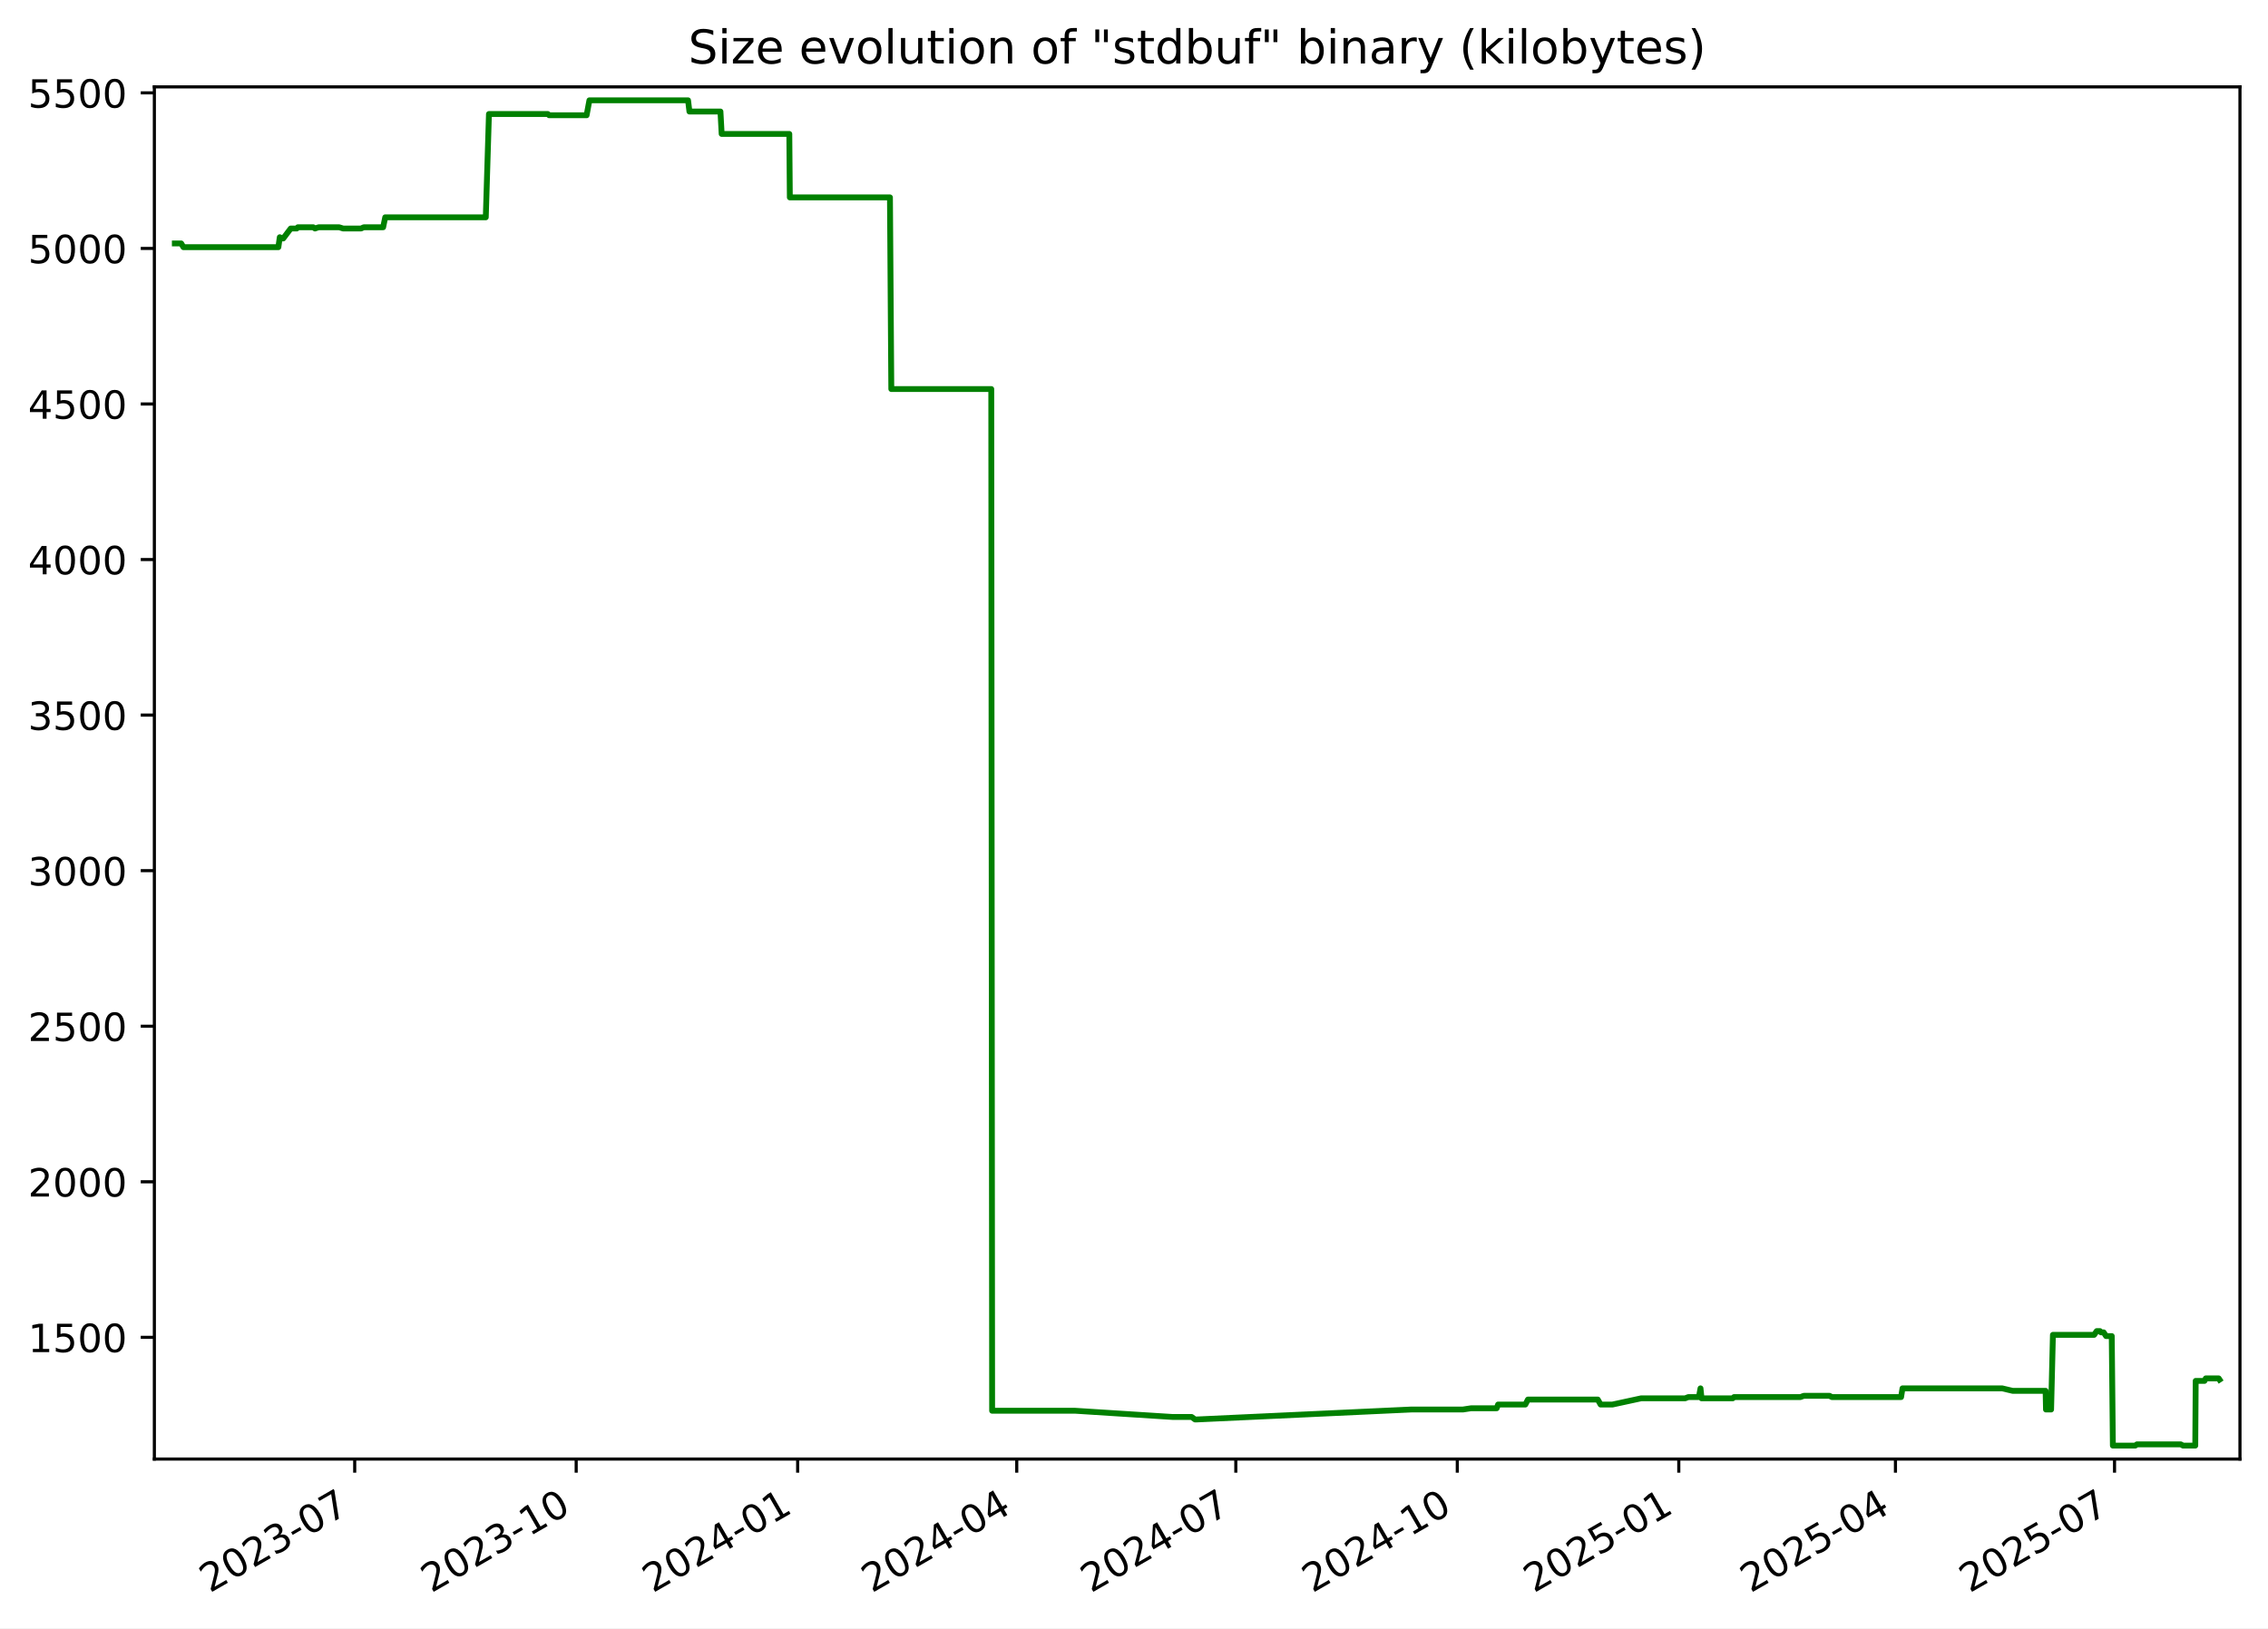
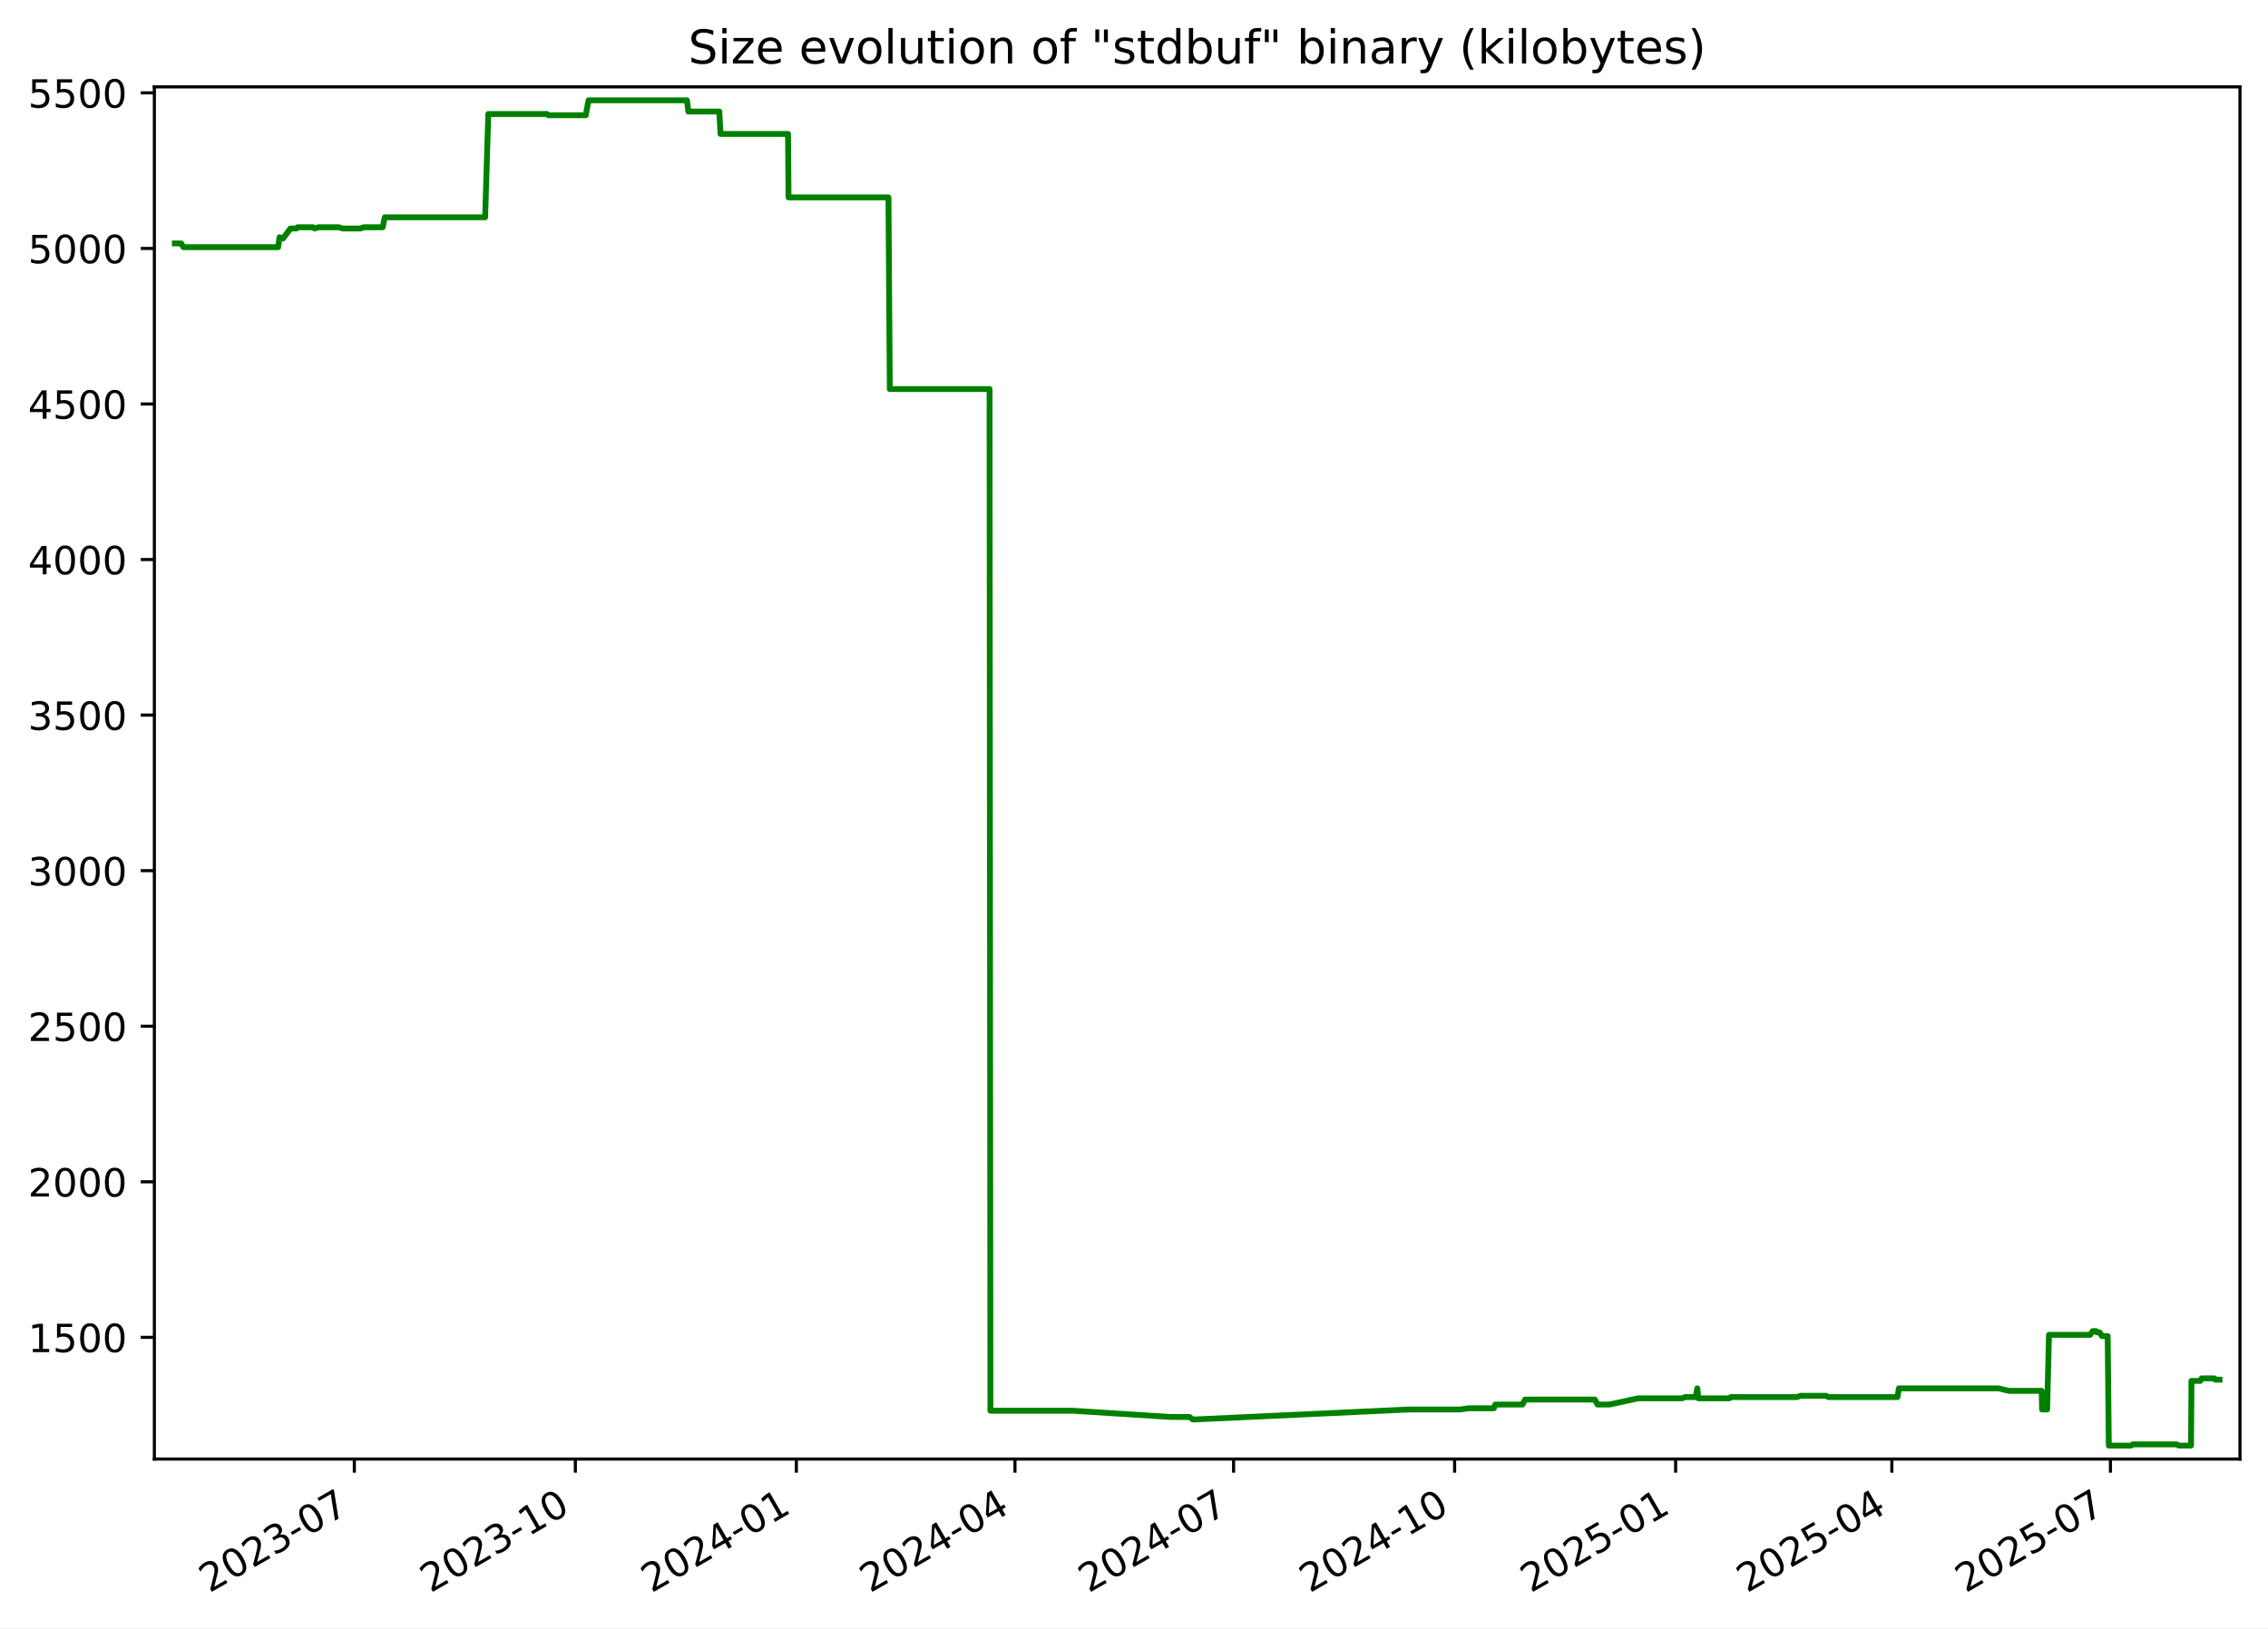
<svg xmlns="http://www.w3.org/2000/svg" xmlns:xlink="http://www.w3.org/1999/xlink" width="582.53pt" height="418.303pt" viewBox="0 0 582.53 418.303" version="1.1">
  <defs>
    <style type="text/css">*{stroke-linejoin: round; stroke-linecap: butt}</style>
  </defs>
  <g id="figure_1">
    <g id="patch_1">
      <path d="M -0 418.303  L 582.53 418.303  L 582.53 0  L -0 0  z " style="fill: #ffffff" />
    </g>
    <g id="axes_1">
      <g id="patch_2">
        <path d="M 39.65 374.83  L 575.33 374.83  L 575.33 22.318  L 39.65 22.318  z " style="fill: #ffffff" />
      </g>
      <g id="matplotlib.axis_1">
        <g id="xtick_1">
          <g id="line2d_1">
            <defs>
-               <path id="m6e0528a9e8" d="M 0 0  L 0 3.5  " style="stroke: #000000; stroke-width: 0.8" />
+               <path id="m42b6ad3236" d="M 0 0  L 0 3.5  " style="stroke: #000000; stroke-width: 0.8" />
            </defs>
            <g>
-               <use xlink:href="#m6e0528a9e8" x="91.105" y="374.83" style="stroke: #000000; stroke-width: 0.8" />
+               <use xlink:href="#m42b6ad3236" x="91.008" y="374.83" style="stroke: #000000; stroke-width: 0.8" />
            </g>
          </g>
          <g id="text_1">
-             <g transform="translate(53.87968 409.302) rotate(-30) scale(0.1 -0.1)">
+             <g transform="translate(53.78273 409.302) rotate(-30) scale(0.1 -0.1)">
              <defs>
                <path id="DejaVuSans-32" d="M 1228 531  L 3431 531  L 3431 0  L 469 0  L 469 531  Q 828 903 1448 1529  Q 2069 2156 2228 2338  Q 2531 2678 2651 2914  Q 2772 3150 2772 3378  Q 2772 3750 2511 3984  Q 2250 4219 1831 4219  Q 1534 4219 1204 4116  Q 875 4013 500 3803  L 500 4441  Q 881 4594 1212 4672  Q 1544 4750 1819 4750  Q 2544 4750 2975 4387  Q 3406 4025 3406 3419  Q 3406 3131 3298 2873  Q 3191 2616 2906 2266  Q 2828 2175 2409 1742  Q 1991 1309 1228 531  z " transform="scale(0.015625)" />
                <path id="DejaVuSans-30" d="M 2034 4250  Q 1547 4250 1301 3770  Q 1056 3291 1056 2328  Q 1056 1369 1301 889  Q 1547 409 2034 409  Q 2525 409 2770 889  Q 3016 1369 3016 2328  Q 3016 3291 2770 3770  Q 2525 4250 2034 4250  z M 2034 4750  Q 2819 4750 3233 4129  Q 3647 3509 3647 2328  Q 3647 1150 3233 529  Q 2819 -91 2034 -91  Q 1250 -91 836 529  Q 422 1150 422 2328  Q 422 3509 836 4129  Q 1250 4750 2034 4750  z " transform="scale(0.015625)" />
                <path id="DejaVuSans-33" d="M 2597 2516  Q 3050 2419 3304 2112  Q 3559 1806 3559 1356  Q 3559 666 3084 287  Q 2609 -91 1734 -91  Q 1441 -91 1130 -33  Q 819 25 488 141  L 488 750  Q 750 597 1062 519  Q 1375 441 1716 441  Q 2309 441 2620 675  Q 2931 909 2931 1356  Q 2931 1769 2642 2001  Q 2353 2234 1838 2234  L 1294 2234  L 1294 2753  L 1863 2753  Q 2328 2753 2575 2939  Q 2822 3125 2822 3475  Q 2822 3834 2567 4026  Q 2313 4219 1838 4219  Q 1578 4219 1281 4162  Q 984 4106 628 3988  L 628 4550  Q 988 4650 1302 4700  Q 1616 4750 1894 4750  Q 2613 4750 3031 4423  Q 3450 4097 3450 3541  Q 3450 3153 3228 2886  Q 3006 2619 2597 2516  z " transform="scale(0.015625)" />
                <path id="DejaVuSans-2d" d="M 313 2009  L 1997 2009  L 1997 1497  L 313 1497  L 313 2009  z " transform="scale(0.015625)" />
                <path id="DejaVuSans-37" d="M 525 4666  L 3525 4666  L 3525 4397  L 1831 0  L 1172 0  L 2766 4134  L 525 4134  L 525 4666  z " transform="scale(0.015625)" />
              </defs>
              <use xlink:href="#DejaVuSans-32" />
              <use xlink:href="#DejaVuSans-30" x="63.623" />
              <use xlink:href="#DejaVuSans-32" x="127.246" />
              <use xlink:href="#DejaVuSans-33" x="190.869" />
              <use xlink:href="#DejaVuSans-2d" x="254.492" />
              <use xlink:href="#DejaVuSans-30" x="290.576" />
              <use xlink:href="#DejaVuSans-37" x="354.199" />
            </g>
          </g>
        </g>
        <g id="xtick_2">
          <g id="line2d_2">
            <g>
-               <use xlink:href="#m6e0528a9e8" x="147.992" y="374.83" style="stroke: #000000; stroke-width: 0.8" />
+               <use xlink:href="#m42b6ad3236" x="147.775" y="374.83" style="stroke: #000000; stroke-width: 0.8" />
            </g>
          </g>
          <g id="text_2">
-             <g transform="translate(110.767 409.302) rotate(-30) scale(0.1 -0.1)">
+             <g transform="translate(110.5507 409.302) rotate(-30) scale(0.1 -0.1)">
              <defs>
                <path id="DejaVuSans-31" d="M 794 531  L 1825 531  L 1825 4091  L 703 3866  L 703 4441  L 1819 4666  L 2450 4666  L 2450 531  L 3481 531  L 3481 0  L 794 0  L 794 531  z " transform="scale(0.015625)" />
              </defs>
              <use xlink:href="#DejaVuSans-32" />
              <use xlink:href="#DejaVuSans-30" x="63.623" />
              <use xlink:href="#DejaVuSans-32" x="127.246" />
              <use xlink:href="#DejaVuSans-33" x="190.869" />
              <use xlink:href="#DejaVuSans-2d" x="254.492" />
              <use xlink:href="#DejaVuSans-31" x="290.576" />
              <use xlink:href="#DejaVuSans-30" x="354.199" />
            </g>
          </g>
        </g>
        <g id="xtick_3">
          <g id="line2d_3">
            <g>
-               <use xlink:href="#m6e0528a9e8" x="204.879" y="374.83" style="stroke: #000000; stroke-width: 0.8" />
+               <use xlink:href="#m42b6ad3236" x="204.543" y="374.83" style="stroke: #000000; stroke-width: 0.8" />
            </g>
          </g>
          <g id="text_3">
-             <g transform="translate(167.6543 409.302) rotate(-30) scale(0.1 -0.1)">
+             <g transform="translate(167.3186 409.302) rotate(-30) scale(0.1 -0.1)">
              <defs>
                <path id="DejaVuSans-34" d="M 2419 4116  L 825 1625  L 2419 1625  L 2419 4116  z M 2253 4666  L 3047 4666  L 3047 1625  L 3713 1625  L 3713 1100  L 3047 1100  L 3047 0  L 2419 0  L 2419 1100  L 313 1100  L 313 1709  L 2253 4666  z " transform="scale(0.015625)" />
              </defs>
              <use xlink:href="#DejaVuSans-32" />
              <use xlink:href="#DejaVuSans-30" x="63.623" />
              <use xlink:href="#DejaVuSans-32" x="127.246" />
              <use xlink:href="#DejaVuSans-34" x="190.869" />
              <use xlink:href="#DejaVuSans-2d" x="254.492" />
              <use xlink:href="#DejaVuSans-30" x="290.576" />
              <use xlink:href="#DejaVuSans-31" x="354.199" />
            </g>
          </g>
        </g>
        <g id="xtick_4">
          <g id="line2d_4">
            <g>
-               <use xlink:href="#m6e0528a9e8" x="261.148" y="374.83" style="stroke: #000000; stroke-width: 0.8" />
+               <use xlink:href="#m42b6ad3236" x="260.694" y="374.83" style="stroke: #000000; stroke-width: 0.8" />
            </g>
          </g>
          <g id="text_4">
-             <g transform="translate(223.9232 409.302) rotate(-30) scale(0.1 -0.1)">
+             <g transform="translate(223.4695 409.302) rotate(-30) scale(0.1 -0.1)">
              <use xlink:href="#DejaVuSans-32" />
              <use xlink:href="#DejaVuSans-30" x="63.623" />
              <use xlink:href="#DejaVuSans-32" x="127.246" />
              <use xlink:href="#DejaVuSans-34" x="190.869" />
              <use xlink:href="#DejaVuSans-2d" x="254.492" />
              <use xlink:href="#DejaVuSans-30" x="290.576" />
              <use xlink:href="#DejaVuSans-34" x="354.199" />
            </g>
          </g>
        </g>
        <g id="xtick_5">
          <g id="line2d_5">
            <g>
-               <use xlink:href="#m6e0528a9e8" x="317.417" y="374.83" style="stroke: #000000; stroke-width: 0.8" />
+               <use xlink:href="#m42b6ad3236" x="316.845" y="374.83" style="stroke: #000000; stroke-width: 0.8" />
            </g>
          </g>
          <g id="text_5">
-             <g transform="translate(280.1922 409.302) rotate(-30) scale(0.1 -0.1)">
+             <g transform="translate(279.6203 409.302) rotate(-30) scale(0.1 -0.1)">
              <use xlink:href="#DejaVuSans-32" />
              <use xlink:href="#DejaVuSans-30" x="63.623" />
              <use xlink:href="#DejaVuSans-32" x="127.246" />
              <use xlink:href="#DejaVuSans-34" x="190.869" />
              <use xlink:href="#DejaVuSans-2d" x="254.492" />
              <use xlink:href="#DejaVuSans-30" x="290.576" />
              <use xlink:href="#DejaVuSans-37" x="354.199" />
            </g>
          </g>
        </g>
        <g id="xtick_6">
          <g id="line2d_6">
            <g>
-               <use xlink:href="#m6e0528a9e8" x="374.304" y="374.83" style="stroke: #000000; stroke-width: 0.8" />
+               <use xlink:href="#m42b6ad3236" x="373.613" y="374.83" style="stroke: #000000; stroke-width: 0.8" />
            </g>
          </g>
          <g id="text_6">
-             <g transform="translate(337.0795 409.302) rotate(-30) scale(0.1 -0.1)">
+             <g transform="translate(336.3883 409.302) rotate(-30) scale(0.1 -0.1)">
              <use xlink:href="#DejaVuSans-32" />
              <use xlink:href="#DejaVuSans-30" x="63.623" />
              <use xlink:href="#DejaVuSans-32" x="127.246" />
              <use xlink:href="#DejaVuSans-34" x="190.869" />
              <use xlink:href="#DejaVuSans-2d" x="254.492" />
              <use xlink:href="#DejaVuSans-31" x="290.576" />
              <use xlink:href="#DejaVuSans-30" x="354.199" />
            </g>
          </g>
        </g>
        <g id="xtick_7">
          <g id="line2d_7">
            <g>
-               <use xlink:href="#m6e0528a9e8" x="431.192" y="374.83" style="stroke: #000000; stroke-width: 0.8" />
+               <use xlink:href="#m42b6ad3236" x="430.381" y="374.83" style="stroke: #000000; stroke-width: 0.8" />
            </g>
          </g>
          <g id="text_7">
-             <g transform="translate(393.9668 409.302) rotate(-30) scale(0.1 -0.1)">
+             <g transform="translate(393.1562 409.302) rotate(-30) scale(0.1 -0.1)">
              <defs>
                <path id="DejaVuSans-35" d="M 691 4666  L 3169 4666  L 3169 4134  L 1269 4134  L 1269 2991  Q 1406 3038 1543 3061  Q 1681 3084 1819 3084  Q 2600 3084 3056 2656  Q 3513 2228 3513 1497  Q 3513 744 3044 326  Q 2575 -91 1722 -91  Q 1428 -91 1123 -41  Q 819 9 494 109  L 494 744  Q 775 591 1075 516  Q 1375 441 1709 441  Q 2250 441 2565 725  Q 2881 1009 2881 1497  Q 2881 1984 2565 2268  Q 2250 2553 1709 2553  Q 1456 2553 1204 2497  Q 953 2441 691 2322  L 691 4666  z " transform="scale(0.015625)" />
              </defs>
              <use xlink:href="#DejaVuSans-32" />
              <use xlink:href="#DejaVuSans-30" x="63.623" />
              <use xlink:href="#DejaVuSans-32" x="127.246" />
              <use xlink:href="#DejaVuSans-35" x="190.869" />
              <use xlink:href="#DejaVuSans-2d" x="254.492" />
              <use xlink:href="#DejaVuSans-30" x="290.576" />
              <use xlink:href="#DejaVuSans-31" x="354.199" />
            </g>
          </g>
        </g>
        <g id="xtick_8">
          <g id="line2d_8">
            <g>
-               <use xlink:href="#m6e0528a9e8" x="486.842" y="374.83" style="stroke: #000000; stroke-width: 0.8" />
+               <use xlink:href="#m42b6ad3236" x="485.915" y="374.83" style="stroke: #000000; stroke-width: 0.8" />
            </g>
          </g>
          <g id="text_8">
-             <g transform="translate(449.6174 409.302) rotate(-30) scale(0.1 -0.1)">
+             <g transform="translate(448.69 409.302) rotate(-30) scale(0.1 -0.1)">
              <use xlink:href="#DejaVuSans-32" />
              <use xlink:href="#DejaVuSans-30" x="63.623" />
              <use xlink:href="#DejaVuSans-32" x="127.246" />
              <use xlink:href="#DejaVuSans-35" x="190.869" />
              <use xlink:href="#DejaVuSans-2d" x="254.492" />
              <use xlink:href="#DejaVuSans-30" x="290.576" />
              <use xlink:href="#DejaVuSans-34" x="354.199" />
            </g>
          </g>
        </g>
        <g id="xtick_9">
          <g id="line2d_9">
            <g>
-               <use xlink:href="#m6e0528a9e8" x="543.111" y="374.83" style="stroke: #000000; stroke-width: 0.8" />
+               <use xlink:href="#m42b6ad3236" x="542.066" y="374.83" style="stroke: #000000; stroke-width: 0.8" />
            </g>
          </g>
          <g id="text_9">
-             <g transform="translate(505.8864 409.302) rotate(-30) scale(0.1 -0.1)">
+             <g transform="translate(504.8409 409.302) rotate(-30) scale(0.1 -0.1)">
              <use xlink:href="#DejaVuSans-32" />
              <use xlink:href="#DejaVuSans-30" x="63.623" />
              <use xlink:href="#DejaVuSans-32" x="127.246" />
              <use xlink:href="#DejaVuSans-35" x="190.869" />
              <use xlink:href="#DejaVuSans-2d" x="254.492" />
              <use xlink:href="#DejaVuSans-30" x="290.576" />
              <use xlink:href="#DejaVuSans-37" x="354.199" />
            </g>
          </g>
        </g>
      </g>
      <g id="matplotlib.axis_2">
        <g id="ytick_1">
          <g id="line2d_10">
            <defs>
-               <path id="m9a9c028b9c" d="M 0 0  L -3.5 0  " style="stroke: #000000; stroke-width: 0.8" />
+               <path id="m8dcd00f4eb" d="M 0 0  L -3.5 0  " style="stroke: #000000; stroke-width: 0.8" />
            </defs>
            <g>
-               <use xlink:href="#m9a9c028b9c" x="39.65" y="343.56" style="stroke: #000000; stroke-width: 0.8" />
+               <use xlink:href="#m8dcd00f4eb" x="39.65" y="343.56" style="stroke: #000000; stroke-width: 0.8" />
            </g>
          </g>
          <g id="text_10">
            <g transform="translate(7.2 347.3591) scale(0.1 -0.1)">
              <use xlink:href="#DejaVuSans-31" />
              <use xlink:href="#DejaVuSans-35" x="63.623" />
              <use xlink:href="#DejaVuSans-30" x="127.246" />
              <use xlink:href="#DejaVuSans-30" x="190.869" />
            </g>
          </g>
        </g>
        <g id="ytick_2">
          <g id="line2d_11">
            <g>
-               <use xlink:href="#m9a9c028b9c" x="39.65" y="303.597" style="stroke: #000000; stroke-width: 0.8" />
+               <use xlink:href="#m8dcd00f4eb" x="39.65" y="303.597" style="stroke: #000000; stroke-width: 0.8" />
            </g>
          </g>
          <g id="text_11">
            <g transform="translate(7.2 307.3961) scale(0.1 -0.1)">
              <use xlink:href="#DejaVuSans-32" />
              <use xlink:href="#DejaVuSans-30" x="63.623" />
              <use xlink:href="#DejaVuSans-30" x="127.246" />
              <use xlink:href="#DejaVuSans-30" x="190.869" />
            </g>
          </g>
        </g>
        <g id="ytick_3">
          <g id="line2d_12">
            <g>
-               <use xlink:href="#m9a9c028b9c" x="39.65" y="263.634" style="stroke: #000000; stroke-width: 0.8" />
+               <use xlink:href="#m8dcd00f4eb" x="39.65" y="263.634" style="stroke: #000000; stroke-width: 0.8" />
            </g>
          </g>
          <g id="text_12">
            <g transform="translate(7.2 267.4331) scale(0.1 -0.1)">
              <use xlink:href="#DejaVuSans-32" />
              <use xlink:href="#DejaVuSans-35" x="63.623" />
              <use xlink:href="#DejaVuSans-30" x="127.246" />
              <use xlink:href="#DejaVuSans-30" x="190.869" />
            </g>
          </g>
        </g>
        <g id="ytick_4">
          <g id="line2d_13">
            <g>
-               <use xlink:href="#m9a9c028b9c" x="39.65" y="223.671" style="stroke: #000000; stroke-width: 0.8" />
+               <use xlink:href="#m8dcd00f4eb" x="39.65" y="223.671" style="stroke: #000000; stroke-width: 0.8" />
            </g>
          </g>
          <g id="text_13">
            <g transform="translate(7.2 227.4701) scale(0.1 -0.1)">
              <use xlink:href="#DejaVuSans-33" />
              <use xlink:href="#DejaVuSans-30" x="63.623" />
              <use xlink:href="#DejaVuSans-30" x="127.246" />
              <use xlink:href="#DejaVuSans-30" x="190.869" />
            </g>
          </g>
        </g>
        <g id="ytick_5">
          <g id="line2d_14">
            <g>
-               <use xlink:href="#m9a9c028b9c" x="39.65" y="183.708" style="stroke: #000000; stroke-width: 0.8" />
+               <use xlink:href="#m8dcd00f4eb" x="39.65" y="183.708" style="stroke: #000000; stroke-width: 0.8" />
            </g>
          </g>
          <g id="text_14">
            <g transform="translate(7.2 187.5071) scale(0.1 -0.1)">
              <use xlink:href="#DejaVuSans-33" />
              <use xlink:href="#DejaVuSans-35" x="63.623" />
              <use xlink:href="#DejaVuSans-30" x="127.246" />
              <use xlink:href="#DejaVuSans-30" x="190.869" />
            </g>
          </g>
        </g>
        <g id="ytick_6">
          <g id="line2d_15">
            <g>
-               <use xlink:href="#m9a9c028b9c" x="39.65" y="143.745" style="stroke: #000000; stroke-width: 0.8" />
+               <use xlink:href="#m8dcd00f4eb" x="39.65" y="143.745" style="stroke: #000000; stroke-width: 0.8" />
            </g>
          </g>
          <g id="text_15">
            <g transform="translate(7.2 147.5441) scale(0.1 -0.1)">
              <use xlink:href="#DejaVuSans-34" />
              <use xlink:href="#DejaVuSans-30" x="63.623" />
              <use xlink:href="#DejaVuSans-30" x="127.246" />
              <use xlink:href="#DejaVuSans-30" x="190.869" />
            </g>
          </g>
        </g>
        <g id="ytick_7">
          <g id="line2d_16">
            <g>
-               <use xlink:href="#m9a9c028b9c" x="39.65" y="103.782" style="stroke: #000000; stroke-width: 0.8" />
+               <use xlink:href="#m8dcd00f4eb" x="39.65" y="103.782" style="stroke: #000000; stroke-width: 0.8" />
            </g>
          </g>
          <g id="text_16">
            <g transform="translate(7.2 107.5811) scale(0.1 -0.1)">
              <use xlink:href="#DejaVuSans-34" />
              <use xlink:href="#DejaVuSans-35" x="63.623" />
              <use xlink:href="#DejaVuSans-30" x="127.246" />
              <use xlink:href="#DejaVuSans-30" x="190.869" />
            </g>
          </g>
        </g>
        <g id="ytick_8">
          <g id="line2d_17">
            <g>
-               <use xlink:href="#m9a9c028b9c" x="39.65" y="63.819" style="stroke: #000000; stroke-width: 0.8" />
+               <use xlink:href="#m8dcd00f4eb" x="39.65" y="63.819" style="stroke: #000000; stroke-width: 0.8" />
            </g>
          </g>
          <g id="text_17">
            <g transform="translate(7.2 67.61812) scale(0.1 -0.1)">
              <use xlink:href="#DejaVuSans-35" />
              <use xlink:href="#DejaVuSans-30" x="63.623" />
              <use xlink:href="#DejaVuSans-30" x="127.246" />
              <use xlink:href="#DejaVuSans-30" x="190.869" />
            </g>
          </g>
        </g>
        <g id="ytick_9">
          <g id="line2d_18">
            <g>
-               <use xlink:href="#m9a9c028b9c" x="39.65" y="23.856" style="stroke: #000000; stroke-width: 0.8" />
+               <use xlink:href="#m8dcd00f4eb" x="39.65" y="23.856" style="stroke: #000000; stroke-width: 0.8" />
            </g>
          </g>
          <g id="text_18">
            <g transform="translate(7.2 27.65512) scale(0.1 -0.1)">
              <use xlink:href="#DejaVuSans-35" />
              <use xlink:href="#DejaVuSans-35" x="63.623" />
              <use xlink:href="#DejaVuSans-30" x="127.246" />
              <use xlink:href="#DejaVuSans-30" x="190.869" />
            </g>
          </g>
        </g>
      </g>
      <g id="line2d_19">
-         <path d="M 44.902 62.54  L 46.539 62.54  L 47.111 63.499  L 71.499 63.499  L 71.861 60.942  L 72.525 61.261  L 72.744 61.261  L 74.672 58.704  L 76.215 58.704  L 76.504 58.384  L 80.458 58.384  L 80.904 58.704  L 81.856 58.384  L 87.112 58.384  L 88.138 58.704  L 92.725 58.704  L 93.442 58.384  L 98.407 58.384  L 98.945 55.826  L 124.772 55.826  L 125.586 29.291  L 140.704 29.291  L 141.052 29.611  L 150.669 29.611  L 151.386 25.774  L 176.725 25.774  L 177.079 28.651  L 185.045 28.651  L 185.357 34.406  L 202.733 34.406  L 202.867 50.711  L 228.583 50.711  L 228.931 99.945  L 254.606 99.945  L 254.825 362.422  L 276.162 362.422  L 301.224 364.021  L 306.074 364.021  L 306.945 364.66  L 307.321 364.66  L 362.447 362.103  L 375.729 362.103  L 377.83 361.783  L 384.418 361.783  L 384.778 360.824  L 391.778 360.824  L 392.446 359.545  L 410.386 359.545  L 411.111 360.824  L 414.156 360.824  L 421.544 359.225  L 432.835 359.225  L 433.648 358.906  L 436.358 358.906  L 436.77 356.668  L 437.03 359.225  L 445.054 359.225  L 445.385 358.906  L 462.435 358.906  L 463.293 358.586  L 469.923 358.586  L 470.505 358.906  L 488.288 358.906  L 488.653 356.668  L 514.249 356.668  L 516.951 357.307  L 525.41 357.307  L 525.506 362.103  L 526.818 362.103  L 527.288 342.92  L 537.88 342.92  L 538.534 341.961  L 539.384 341.961  L 539.623 342.281  L 540.311 342.281  L 540.943 343.24  L 542.398 343.24  L 542.686 371.374  L 548.436 371.374  L 548.861 371.054  L 560.124 371.054  L 560.708 371.374  L 563.849 371.374  L 563.959 354.75  L 566.223 354.75  L 566.549 354.11  L 569.867 354.11  L 570.078 354.43  L 570.078 354.43  " clip-path="url(#p805ca4c927)" style="fill: none; stroke: #008000; stroke-width: 1.5; stroke-linecap: square" />
+         <path d="M 44.902 62.54  L 46.535 62.54  L 47.107 63.499  L 71.443 63.499  L 71.804 60.942  L 72.467 61.261  L 72.686 61.261  L 74.609 58.704  L 76.149 58.704  L 76.438 58.384  L 80.384 58.384  L 80.828 58.704  L 81.778 58.384  L 87.023 58.384  L 88.047 58.704  L 92.625 58.704  L 93.341 58.384  L 98.295 58.384  L 98.832 55.826  L 124.604 55.826  L 125.417 29.291  L 140.503 29.291  L 140.85 29.611  L 150.447 29.611  L 151.163 25.774  L 176.449 25.774  L 176.802 28.651  L 184.751 28.651  L 185.062 34.406  L 202.402 34.406  L 202.535 50.711  L 228.198 50.711  L 228.544 99.945  L 254.166 99.945  L 254.385 362.422  L 275.677 362.422  L 300.686 364.021  L 305.526 364.021  L 306.395 364.66  L 306.771 364.66  L 361.781 362.103  L 375.035 362.103  L 377.131 361.783  L 383.706 361.783  L 384.065 360.824  L 391.05 360.824  L 391.717 359.545  L 409.619 359.545  L 410.343 360.824  L 413.381 360.824  L 420.754 359.225  L 432.021 359.225  L 432.832 358.906  L 435.537 358.906  L 435.948 356.668  L 436.207 359.225  L 444.215 359.225  L 444.545 358.906  L 461.559 358.906  L 462.415 358.586  L 469.031 358.586  L 469.612 358.906  L 487.358 358.906  L 487.721 356.668  L 513.264 356.668  L 515.96 357.307  L 524.401 357.307  L 524.497 362.103  L 525.807 362.103  L 526.276 342.92  L 536.846 342.92  L 537.498 341.961  L 538.347 341.961  L 538.585 342.281  L 539.272 342.281  L 539.902 343.24  L 541.354 343.24  L 541.641 371.374  L 547.38 371.374  L 547.804 371.054  L 559.043 371.054  L 559.626 371.374  L 562.76 371.374  L 562.87 354.75  L 565.129 354.75  L 565.454 354.11  L 568.765 354.11  L 568.976 354.43  L 570.078 354.43  L 570.078 354.43  " clip-path="url(#p93b66df875)" style="fill: none; stroke: #008000; stroke-width: 1.5; stroke-linecap: square" />
      </g>
      <g id="patch_3">
        <path d="M 39.65 374.83  L 39.65 22.318  " style="fill: none; stroke: #000000; stroke-width: 0.8; stroke-linejoin: miter; stroke-linecap: square" />
      </g>
      <g id="patch_4">
        <path d="M 575.33 374.83  L 575.33 22.318  " style="fill: none; stroke: #000000; stroke-width: 0.8; stroke-linejoin: miter; stroke-linecap: square" />
      </g>
      <g id="patch_5">
        <path d="M 39.65 374.83  L 575.33 374.83  " style="fill: none; stroke: #000000; stroke-width: 0.8; stroke-linejoin: miter; stroke-linecap: square" />
      </g>
      <g id="patch_6">
        <path d="M 39.65 22.318  L 575.33 22.318  " style="fill: none; stroke: #000000; stroke-width: 0.8; stroke-linejoin: miter; stroke-linecap: square" />
      </g>
      <g id="text_19">
        <g transform="translate(176.7837 16.31812) scale(0.12 -0.12)">
          <defs>
            <path id="DejaVuSans-53" d="M 3425 4513  L 3425 3897  Q 3066 4069 2747 4153  Q 2428 4238 2131 4238  Q 1616 4238 1336 4038  Q 1056 3838 1056 3469  Q 1056 3159 1242 3001  Q 1428 2844 1947 2747  L 2328 2669  Q 3034 2534 3370 2195  Q 3706 1856 3706 1288  Q 3706 609 3251 259  Q 2797 -91 1919 -91  Q 1588 -91 1214 -16  Q 841 59 441 206  L 441 856  Q 825 641 1194 531  Q 1563 422 1919 422  Q 2459 422 2753 634  Q 3047 847 3047 1241  Q 3047 1584 2836 1778  Q 2625 1972 2144 2069  L 1759 2144  Q 1053 2284 737 2584  Q 422 2884 422 3419  Q 422 4038 858 4394  Q 1294 4750 2059 4750  Q 2388 4750 2728 4690  Q 3069 4631 3425 4513  z " transform="scale(0.015625)" />
            <path id="DejaVuSans-69" d="M 603 3500  L 1178 3500  L 1178 0  L 603 0  L 603 3500  z M 603 4863  L 1178 4863  L 1178 4134  L 603 4134  L 603 4863  z " transform="scale(0.015625)" />
            <path id="DejaVuSans-7a" d="M 353 3500  L 3084 3500  L 3084 2975  L 922 459  L 3084 459  L 3084 0  L 275 0  L 275 525  L 2438 3041  L 353 3041  L 353 3500  z " transform="scale(0.015625)" />
            <path id="DejaVuSans-65" d="M 3597 1894  L 3597 1613  L 953 1613  Q 991 1019 1311 708  Q 1631 397 2203 397  Q 2534 397 2845 478  Q 3156 559 3463 722  L 3463 178  Q 3153 47 2828 -22  Q 2503 -91 2169 -91  Q 1331 -91 842 396  Q 353 884 353 1716  Q 353 2575 817 3079  Q 1281 3584 2069 3584  Q 2775 3584 3186 3129  Q 3597 2675 3597 1894  z M 3022 2063  Q 3016 2534 2758 2815  Q 2500 3097 2075 3097  Q 1594 3097 1305 2825  Q 1016 2553 972 2059  L 3022 2063  z " transform="scale(0.015625)" />
            <path id="DejaVuSans-20" transform="scale(0.015625)" />
            <path id="DejaVuSans-76" d="M 191 3500  L 800 3500  L 1894 563  L 2988 3500  L 3597 3500  L 2284 0  L 1503 0  L 191 3500  z " transform="scale(0.015625)" />
            <path id="DejaVuSans-6f" d="M 1959 3097  Q 1497 3097 1228 2736  Q 959 2375 959 1747  Q 959 1119 1226 758  Q 1494 397 1959 397  Q 2419 397 2687 759  Q 2956 1122 2956 1747  Q 2956 2369 2687 2733  Q 2419 3097 1959 3097  z M 1959 3584  Q 2709 3584 3137 3096  Q 3566 2609 3566 1747  Q 3566 888 3137 398  Q 2709 -91 1959 -91  Q 1206 -91 779 398  Q 353 888 353 1747  Q 353 2609 779 3096  Q 1206 3584 1959 3584  z " transform="scale(0.015625)" />
            <path id="DejaVuSans-6c" d="M 603 4863  L 1178 4863  L 1178 0  L 603 0  L 603 4863  z " transform="scale(0.015625)" />
            <path id="DejaVuSans-75" d="M 544 1381  L 544 3500  L 1119 3500  L 1119 1403  Q 1119 906 1312 657  Q 1506 409 1894 409  Q 2359 409 2629 706  Q 2900 1003 2900 1516  L 2900 3500  L 3475 3500  L 3475 0  L 2900 0  L 2900 538  Q 2691 219 2414 64  Q 2138 -91 1772 -91  Q 1169 -91 856 284  Q 544 659 544 1381  z M 1991 3584  L 1991 3584  z " transform="scale(0.015625)" />
            <path id="DejaVuSans-74" d="M 1172 4494  L 1172 3500  L 2356 3500  L 2356 3053  L 1172 3053  L 1172 1153  Q 1172 725 1289 603  Q 1406 481 1766 481  L 2356 481  L 2356 0  L 1766 0  Q 1100 0 847 248  Q 594 497 594 1153  L 594 3053  L 172 3053  L 172 3500  L 594 3500  L 594 4494  L 1172 4494  z " transform="scale(0.015625)" />
            <path id="DejaVuSans-6e" d="M 3513 2113  L 3513 0  L 2938 0  L 2938 2094  Q 2938 2591 2744 2837  Q 2550 3084 2163 3084  Q 1697 3084 1428 2787  Q 1159 2491 1159 1978  L 1159 0  L 581 0  L 581 3500  L 1159 3500  L 1159 2956  Q 1366 3272 1645 3428  Q 1925 3584 2291 3584  Q 2894 3584 3203 3211  Q 3513 2838 3513 2113  z " transform="scale(0.015625)" />
            <path id="DejaVuSans-66" d="M 2375 4863  L 2375 4384  L 1825 4384  Q 1516 4384 1395 4259  Q 1275 4134 1275 3809  L 1275 3500  L 2222 3500  L 2222 3053  L 1275 3053  L 1275 0  L 697 0  L 697 3053  L 147 3053  L 147 3500  L 697 3500  L 697 3744  Q 697 4328 969 4595  Q 1241 4863 1831 4863  L 2375 4863  z " transform="scale(0.015625)" />
            <path id="DejaVuSans-22" d="M 1147 4666  L 1147 2931  L 616 2931  L 616 4666  L 1147 4666  z M 2328 4666  L 2328 2931  L 1797 2931  L 1797 4666  L 2328 4666  z " transform="scale(0.015625)" />
            <path id="DejaVuSans-73" d="M 2834 3397  L 2834 2853  Q 2591 2978 2328 3040  Q 2066 3103 1784 3103  Q 1356 3103 1142 2972  Q 928 2841 928 2578  Q 928 2378 1081 2264  Q 1234 2150 1697 2047  L 1894 2003  Q 2506 1872 2764 1633  Q 3022 1394 3022 966  Q 3022 478 2636 193  Q 2250 -91 1575 -91  Q 1294 -91 989 -36  Q 684 19 347 128  L 347 722  Q 666 556 975 473  Q 1284 391 1588 391  Q 1994 391 2212 530  Q 2431 669 2431 922  Q 2431 1156 2273 1281  Q 2116 1406 1581 1522  L 1381 1569  Q 847 1681 609 1914  Q 372 2147 372 2553  Q 372 3047 722 3315  Q 1072 3584 1716 3584  Q 2034 3584 2315 3537  Q 2597 3491 2834 3397  z " transform="scale(0.015625)" />
            <path id="DejaVuSans-64" d="M 2906 2969  L 2906 4863  L 3481 4863  L 3481 0  L 2906 0  L 2906 525  Q 2725 213 2448 61  Q 2172 -91 1784 -91  Q 1150 -91 751 415  Q 353 922 353 1747  Q 353 2572 751 3078  Q 1150 3584 1784 3584  Q 2172 3584 2448 3432  Q 2725 3281 2906 2969  z M 947 1747  Q 947 1113 1208 752  Q 1469 391 1925 391  Q 2381 391 2643 752  Q 2906 1113 2906 1747  Q 2906 2381 2643 2742  Q 2381 3103 1925 3103  Q 1469 3103 1208 2742  Q 947 2381 947 1747  z " transform="scale(0.015625)" />
            <path id="DejaVuSans-62" d="M 3116 1747  Q 3116 2381 2855 2742  Q 2594 3103 2138 3103  Q 1681 3103 1420 2742  Q 1159 2381 1159 1747  Q 1159 1113 1420 752  Q 1681 391 2138 391  Q 2594 391 2855 752  Q 3116 1113 3116 1747  z M 1159 2969  Q 1341 3281 1617 3432  Q 1894 3584 2278 3584  Q 2916 3584 3314 3078  Q 3713 2572 3713 1747  Q 3713 922 3314 415  Q 2916 -91 2278 -91  Q 1894 -91 1617 61  Q 1341 213 1159 525  L 1159 0  L 581 0  L 581 4863  L 1159 4863  L 1159 2969  z " transform="scale(0.015625)" />
            <path id="DejaVuSans-61" d="M 2194 1759  Q 1497 1759 1228 1600  Q 959 1441 959 1056  Q 959 750 1161 570  Q 1363 391 1709 391  Q 2188 391 2477 730  Q 2766 1069 2766 1631  L 2766 1759  L 2194 1759  z M 3341 1997  L 3341 0  L 2766 0  L 2766 531  Q 2569 213 2275 61  Q 1981 -91 1556 -91  Q 1019 -91 701 211  Q 384 513 384 1019  Q 384 1609 779 1909  Q 1175 2209 1959 2209  L 2766 2209  L 2766 2266  Q 2766 2663 2505 2880  Q 2244 3097 1772 3097  Q 1472 3097 1187 3025  Q 903 2953 641 2809  L 641 3341  Q 956 3463 1253 3523  Q 1550 3584 1831 3584  Q 2591 3584 2966 3190  Q 3341 2797 3341 1997  z " transform="scale(0.015625)" />
            <path id="DejaVuSans-72" d="M 2631 2963  Q 2534 3019 2420 3045  Q 2306 3072 2169 3072  Q 1681 3072 1420 2755  Q 1159 2438 1159 1844  L 1159 0  L 581 0  L 581 3500  L 1159 3500  L 1159 2956  Q 1341 3275 1631 3429  Q 1922 3584 2338 3584  Q 2397 3584 2469 3576  Q 2541 3569 2628 3553  L 2631 2963  z " transform="scale(0.015625)" />
            <path id="DejaVuSans-79" d="M 2059 -325  Q 1816 -950 1584 -1140  Q 1353 -1331 966 -1331  L 506 -1331  L 506 -850  L 844 -850  Q 1081 -850 1212 -737  Q 1344 -625 1503 -206  L 1606 56  L 191 3500  L 800 3500  L 1894 763  L 2988 3500  L 3597 3500  L 2059 -325  z " transform="scale(0.015625)" />
            <path id="DejaVuSans-28" d="M 1984 4856  Q 1566 4138 1362 3434  Q 1159 2731 1159 2009  Q 1159 1288 1364 580  Q 1569 -128 1984 -844  L 1484 -844  Q 1016 -109 783 600  Q 550 1309 550 2009  Q 550 2706 781 3412  Q 1013 4119 1484 4856  L 1984 4856  z " transform="scale(0.015625)" />
            <path id="DejaVuSans-6b" d="M 581 4863  L 1159 4863  L 1159 1991  L 2875 3500  L 3609 3500  L 1753 1863  L 3688 0  L 2938 0  L 1159 1709  L 1159 0  L 581 0  L 581 4863  z " transform="scale(0.015625)" />
            <path id="DejaVuSans-29" d="M 513 4856  L 1013 4856  Q 1481 4119 1714 3412  Q 1947 2706 1947 2009  Q 1947 1309 1714 600  Q 1481 -109 1013 -844  L 513 -844  Q 928 -128 1133 580  Q 1338 1288 1338 2009  Q 1338 2731 1133 3434  Q 928 4138 513 4856  z " transform="scale(0.015625)" />
          </defs>
          <use xlink:href="#DejaVuSans-53" />
          <use xlink:href="#DejaVuSans-69" x="63.477" />
          <use xlink:href="#DejaVuSans-7a" x="91.26" />
          <use xlink:href="#DejaVuSans-65" x="143.75" />
          <use xlink:href="#DejaVuSans-20" x="205.273" />
          <use xlink:href="#DejaVuSans-65" x="237.061" />
          <use xlink:href="#DejaVuSans-76" x="298.584" />
          <use xlink:href="#DejaVuSans-6f" x="357.764" />
          <use xlink:href="#DejaVuSans-6c" x="418.945" />
          <use xlink:href="#DejaVuSans-75" x="446.729" />
          <use xlink:href="#DejaVuSans-74" x="510.107" />
          <use xlink:href="#DejaVuSans-69" x="549.316" />
          <use xlink:href="#DejaVuSans-6f" x="577.1" />
          <use xlink:href="#DejaVuSans-6e" x="638.281" />
          <use xlink:href="#DejaVuSans-20" x="701.66" />
          <use xlink:href="#DejaVuSans-6f" x="733.447" />
          <use xlink:href="#DejaVuSans-66" x="794.629" />
          <use xlink:href="#DejaVuSans-20" x="829.834" />
          <use xlink:href="#DejaVuSans-22" x="861.621" />
          <use xlink:href="#DejaVuSans-73" x="907.617" />
          <use xlink:href="#DejaVuSans-74" x="959.717" />
          <use xlink:href="#DejaVuSans-64" x="998.926" />
          <use xlink:href="#DejaVuSans-62" x="1062.402" />
          <use xlink:href="#DejaVuSans-75" x="1125.879" />
          <use xlink:href="#DejaVuSans-66" x="1189.258" />
          <use xlink:href="#DejaVuSans-22" x="1224.463" />
          <use xlink:href="#DejaVuSans-20" x="1270.459" />
          <use xlink:href="#DejaVuSans-62" x="1302.246" />
          <use xlink:href="#DejaVuSans-69" x="1365.723" />
          <use xlink:href="#DejaVuSans-6e" x="1393.506" />
          <use xlink:href="#DejaVuSans-61" x="1456.885" />
          <use xlink:href="#DejaVuSans-72" x="1518.164" />
          <use xlink:href="#DejaVuSans-79" x="1559.277" />
          <use xlink:href="#DejaVuSans-20" x="1618.457" />
          <use xlink:href="#DejaVuSans-28" x="1650.244" />
          <use xlink:href="#DejaVuSans-6b" x="1689.258" />
          <use xlink:href="#DejaVuSans-69" x="1747.168" />
          <use xlink:href="#DejaVuSans-6c" x="1774.951" />
          <use xlink:href="#DejaVuSans-6f" x="1802.734" />
          <use xlink:href="#DejaVuSans-62" x="1863.916" />
          <use xlink:href="#DejaVuSans-79" x="1927.393" />
          <use xlink:href="#DejaVuSans-74" x="1986.572" />
          <use xlink:href="#DejaVuSans-65" x="2025.781" />
          <use xlink:href="#DejaVuSans-73" x="2087.305" />
          <use xlink:href="#DejaVuSans-29" x="2139.404" />
        </g>
      </g>
    </g>
  </g>
  <defs>
-     <clipPath id="p805ca4c927">
+     <clipPath id="p93b66df875">
      <rect x="39.65" y="22.318" width="535.68" height="352.512" />
    </clipPath>
  </defs>
</svg>
